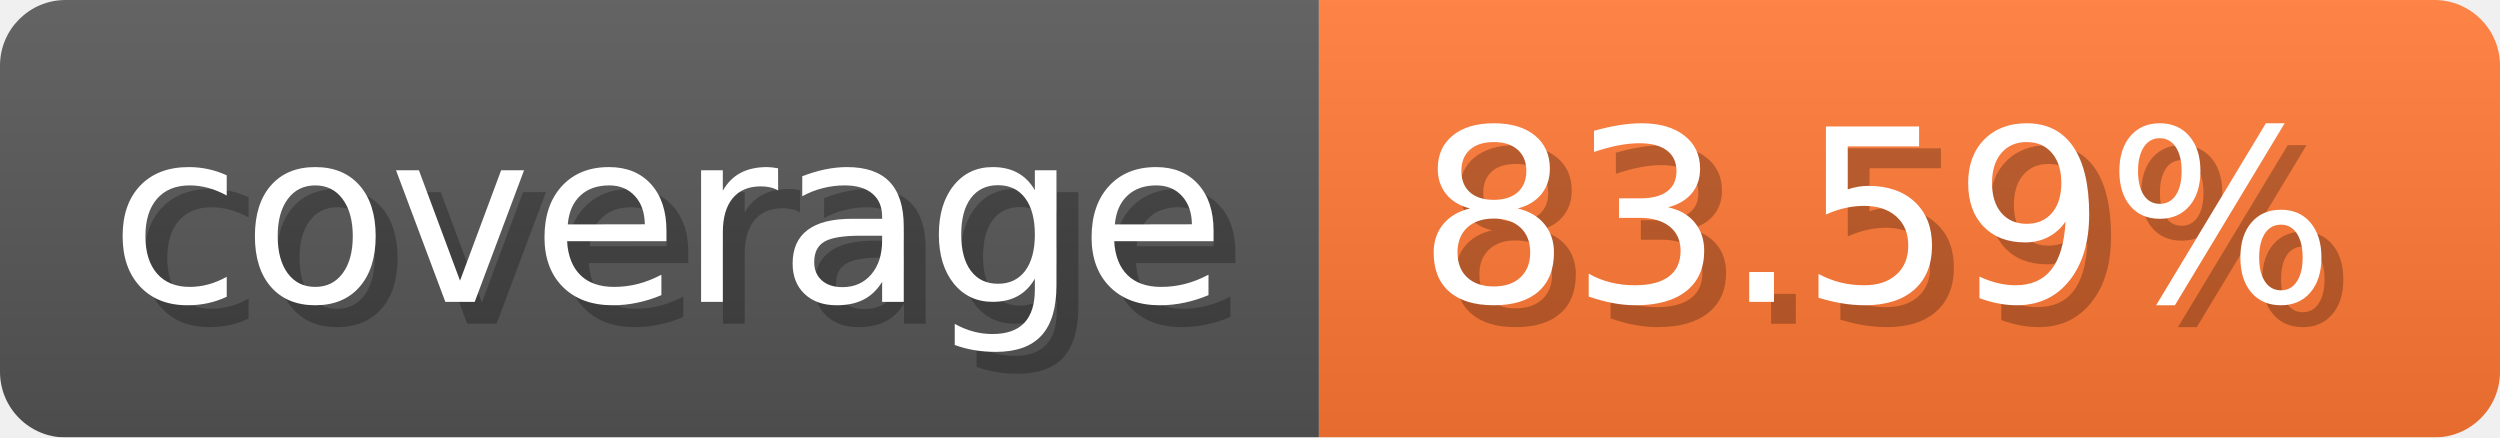
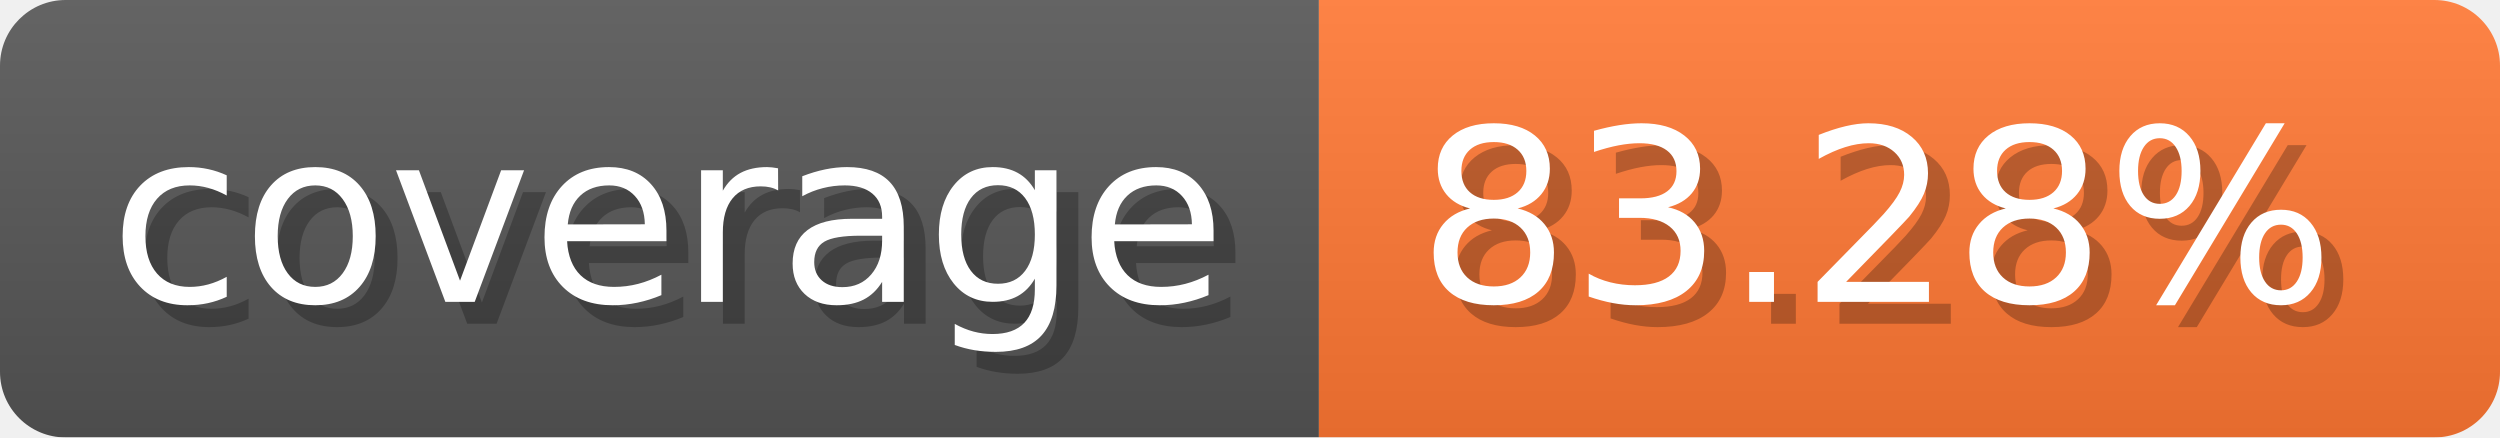
- <svg xmlns="http://www.w3.org/2000/svg" width="114.3" height="20" viewBox="0 0 1143 200" role="img" aria-label="coverage: 83.59%">
-   <linearGradient id="KJpuf" x2="0" y2="100%">
+ <svg xmlns="http://www.w3.org/2000/svg" width="114.3" height="20" viewBox="0 0 1143 200" role="img" aria-label="coverage: 83.28%">
+   <linearGradient id="jJriA" x2="0" y2="100%">
    <stop offset="0" stop-opacity=".1" stop-color="#EEE" />
    <stop offset="1" stop-opacity=".1" />
  </linearGradient>
-   <mask id="wSKLU">
+   <mask id="XSVcO">
    <rect width="1143" height="200" rx="30" fill="#FFF" />
  </mask>
-   <g mask="url(#wSKLU)">
+   <g mask="url(#XSVcO)">
    <rect width="603" height="200" fill="#555" />
    <rect width="540" height="200" fill="#F73" x="603" />
-     <rect width="1143" height="200" fill="url(#KJpuf)" />
+     <rect width="1143" height="200" fill="url(#jJriA)" />
  </g>
  <g aria-hidden="true" fill="#fff" text-anchor="start" font-family="Verdana,DejaVu Sans,sans-serif" font-size="110">
    <text x="60" y="148" textLength="503" fill="#000" opacity="0.25">coverage</text>
    <text x="50" y="138" textLength="503">coverage</text>
-     <text x="658" y="148" textLength="440" fill="#000" opacity="0.25">83.59%</text>
-     <text x="648" y="138" textLength="440">83.59%</text>
+     <text x="658" y="148" textLength="440" fill="#000" opacity="0.25">83.28%</text>
+     <text x="648" y="138" textLength="440">83.28%</text>
  </g>
</svg>
